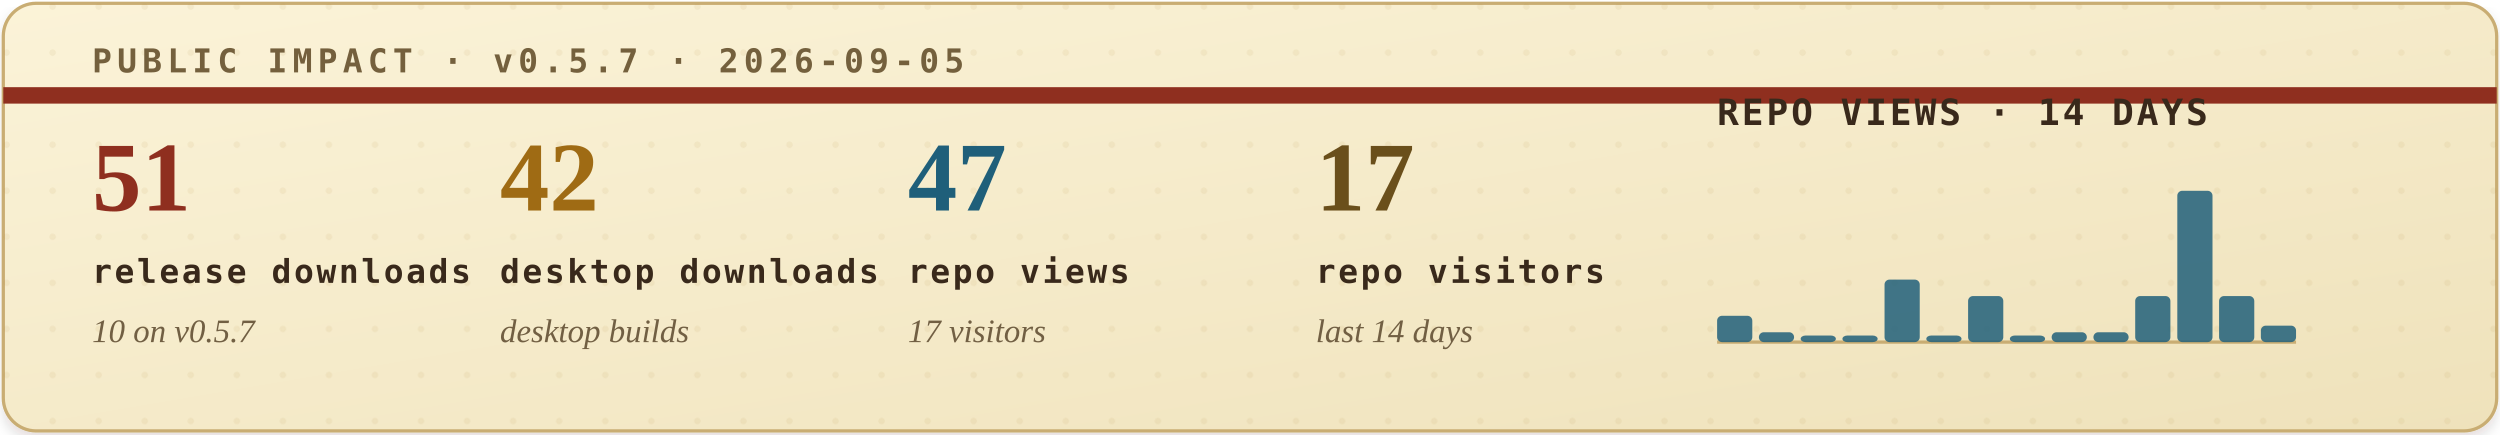
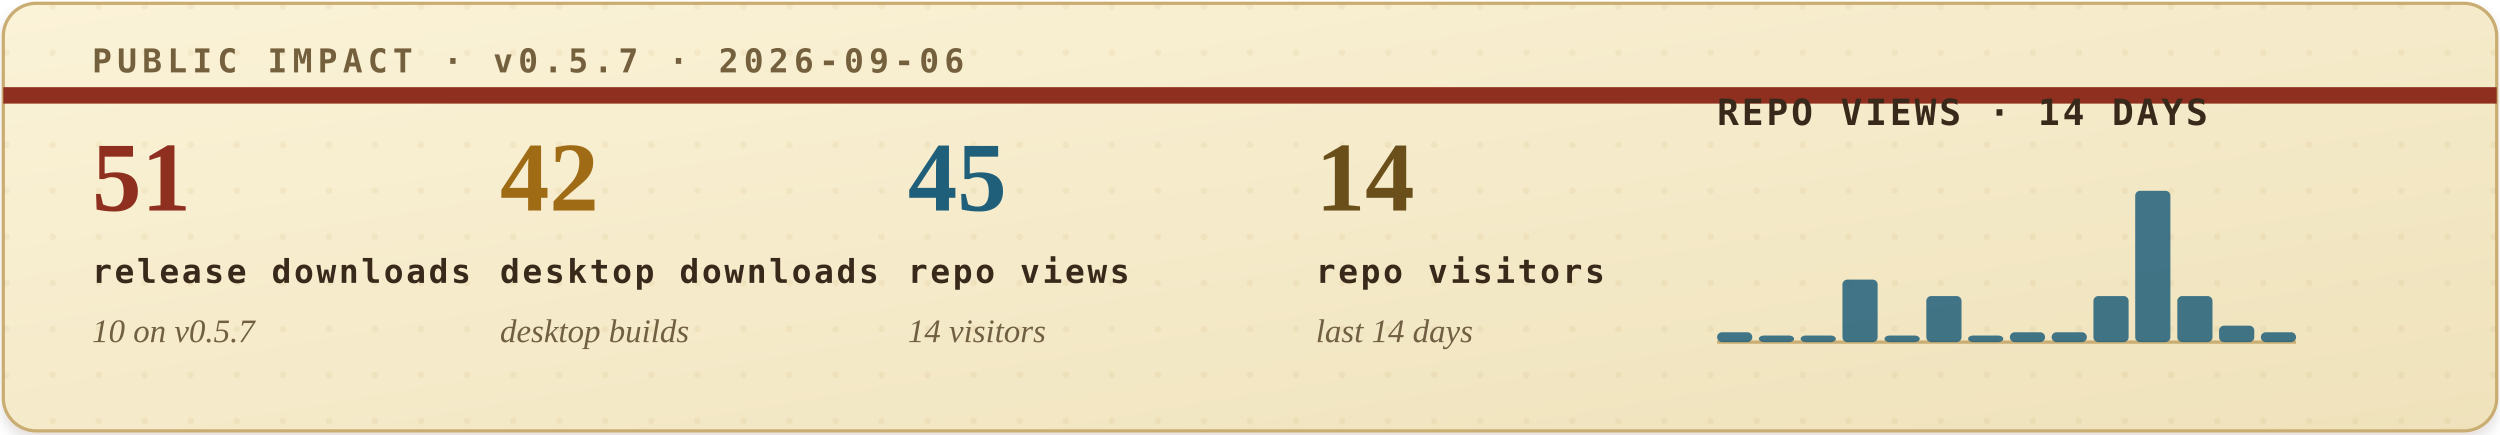
<svg xmlns="http://www.w3.org/2000/svg" width="760" height="132" viewBox="0 0 760 132" role="img" aria-labelledby="title desc">
  <defs>
    <filter id="soft-shadow" x="-4%" y="-12%" width="108%" height="130%">
      <feDropShadow dx="0" dy="2" stdDeviation="2" flood-color="#2b1c10" flood-opacity="0.14" />
    </filter>
    <linearGradient id="paper" x1="0" x2="1" y1="0" y2="1">
      <stop offset="0" stop-color="#fbf3d8" />
      <stop offset="1" stop-color="#efe2bb" />
    </linearGradient>
    <pattern id="dot-grid" width="14" height="14" patternUnits="userSpaceOnUse">
      <circle cx="2" cy="2" r="1" fill="#b08b43" opacity="0.22" />
    </pattern>
    <style>
      .eyebrow { font: 700 10px ui-monospace, SFMono-Regular, Menlo, Consolas, monospace; letter-spacing: .16em; }
      .metric-value { font: 700 30px Georgia, "Times New Roman", serif; }
      .metric-label { font: 700 10px ui-monospace, SFMono-Regular, Menlo, Consolas, monospace; letter-spacing: .08em; fill: #39291b; }
      .metric-sub { font: italic 10px Georgia, "Times New Roman", serif; fill: #715f43; }
      .chart-title { font: 700 11px ui-monospace, SFMono-Regular, Menlo, Consolas, monospace; letter-spacing: .08em; fill: #39291b; }
      .chart-note { font: italic 10px Georgia, "Times New Roman", serif; fill: #715f43; }
    </style>
  </defs>
  <rect x="1" y="1" width="758" height="130" rx="10" fill="url(#paper)" stroke="#c9ad73" filter="url(#soft-shadow)" />
  <rect x="1" y="1" width="758" height="130" rx="10" fill="url(#dot-grid)" opacity="0.42" />
  <path d="M1 29H759" stroke="#8f2f1f" stroke-width="5" />
-   <text class="eyebrow" x="28" y="22" fill="#74603d">PUBLIC IMPACT · v0.5.7 · 2026-09-05</text>
+   <text class="eyebrow" x="28" y="22" fill="#74603d">PUBLIC IMPACT · v0.5.7 · 2026-09-06</text>
  <g transform="translate(28, 64)">
    <text class="metric-value" x="0" y="0" fill="#8f2f1f">51</text>
    <text class="metric-label" x="0" y="22">release downloads</text>
    <text class="metric-sub" x="0" y="40">10 on v0.5.7</text>
  </g>
  <g transform="translate(152, 64)">
    <text class="metric-value" x="0" y="0" fill="#9f6b14">42</text>
    <text class="metric-label" x="0" y="22">desktop downloads</text>
    <text class="metric-sub" x="0" y="40">desktop builds</text>
  </g>
  <g transform="translate(276, 64)">
-     <text class="metric-value" x="0" y="0" fill="#1f5f7a">47</text>
+     <text class="metric-value" x="0" y="0" fill="#1f5f7a">45</text>
    <text class="metric-label" x="0" y="22">repo views</text>
-     <text class="metric-sub" x="0" y="40">17 visitors</text>
+     <text class="metric-sub" x="0" y="40">14 visitors</text>
  </g>
  <g transform="translate(400, 64)">
-     <text class="metric-value" x="0" y="0" fill="#6a4f1b">17</text>
+     <text class="metric-value" x="0" y="0" fill="#6a4f1b">14</text>
    <text class="metric-label" x="0" y="22">repo visitors</text>
    <text class="metric-sub" x="0" y="40">last 14 days</text>
  </g>
  <g transform="translate(522, 38)">
    <text class="chart-title" x="0" y="0">REPO VIEWS · 14 DAYS</text>
    <line x1="0" y1="66" x2="176" y2="66" stroke="#c9ad73" stroke-width="1" />
    <g>
-       <rect x="0.0" y="58" width="10.7" height="8" rx="1.5" fill="#1f5f7a" opacity="0.84" />
-       <rect x="12.7" y="63" width="10.7" height="3" rx="1.5" fill="#1f5f7a" opacity="0.84" />
+       <rect x="0.0" y="63" width="10.7" height="3" rx="1.5" fill="#1f5f7a" opacity="0.84" />
+       <rect x="12.7" y="64" width="10.7" height="2" rx="1.5" fill="#1f5f7a" opacity="0.84" />
      <rect x="25.4" y="64" width="10.7" height="2" rx="1.5" fill="#1f5f7a" opacity="0.84" />
-       <rect x="38.1" y="64" width="10.7" height="2" rx="1.5" fill="#1f5f7a" opacity="0.84" />
-       <rect x="50.9" y="47" width="10.7" height="19" rx="1.5" fill="#1f5f7a" opacity="0.84" />
-       <rect x="63.6" y="64" width="10.7" height="2" rx="1.5" fill="#1f5f7a" opacity="0.84" />
-       <rect x="76.3" y="52" width="10.7" height="14" rx="1.5" fill="#1f5f7a" opacity="0.84" />
-       <rect x="89.0" y="64" width="10.7" height="2" rx="1.5" fill="#1f5f7a" opacity="0.84" />
+       <rect x="38.1" y="47" width="10.7" height="19" rx="1.5" fill="#1f5f7a" opacity="0.84" />
+       <rect x="50.9" y="64" width="10.7" height="2" rx="1.5" fill="#1f5f7a" opacity="0.84" />
+       <rect x="63.6" y="52" width="10.7" height="14" rx="1.5" fill="#1f5f7a" opacity="0.84" />
+       <rect x="76.3" y="64" width="10.7" height="2" rx="1.5" fill="#1f5f7a" opacity="0.84" />
+       <rect x="89.0" y="63" width="10.7" height="3" rx="1.5" fill="#1f5f7a" opacity="0.84" />
      <rect x="101.7" y="63" width="10.7" height="3" rx="1.5" fill="#1f5f7a" opacity="0.84" />
-       <rect x="114.4" y="63" width="10.7" height="3" rx="1.5" fill="#1f5f7a" opacity="0.84" />
-       <rect x="127.1" y="52" width="10.7" height="14" rx="1.5" fill="#1f5f7a" opacity="0.84" />
-       <rect x="139.9" y="20" width="10.7" height="46" rx="1.5" fill="#1f5f7a" opacity="0.84" />
-       <rect x="152.6" y="52" width="10.7" height="14" rx="1.5" fill="#1f5f7a" opacity="0.84" />
-       <rect x="165.3" y="61" width="10.7" height="5" rx="1.5" fill="#1f5f7a" opacity="0.84" />
+       <rect x="114.4" y="52" width="10.7" height="14" rx="1.5" fill="#1f5f7a" opacity="0.84" />
+       <rect x="127.1" y="20" width="10.7" height="46" rx="1.5" fill="#1f5f7a" opacity="0.84" />
+       <rect x="139.9" y="52" width="10.7" height="14" rx="1.5" fill="#1f5f7a" opacity="0.84" />
+       <rect x="152.6" y="61" width="10.7" height="5" rx="1.5" fill="#1f5f7a" opacity="0.84" />
+       <rect x="165.3" y="63" width="10.7" height="3" rx="1.5" fill="#1f5f7a" opacity="0.84" />
    </g>
  </g>
</svg>
